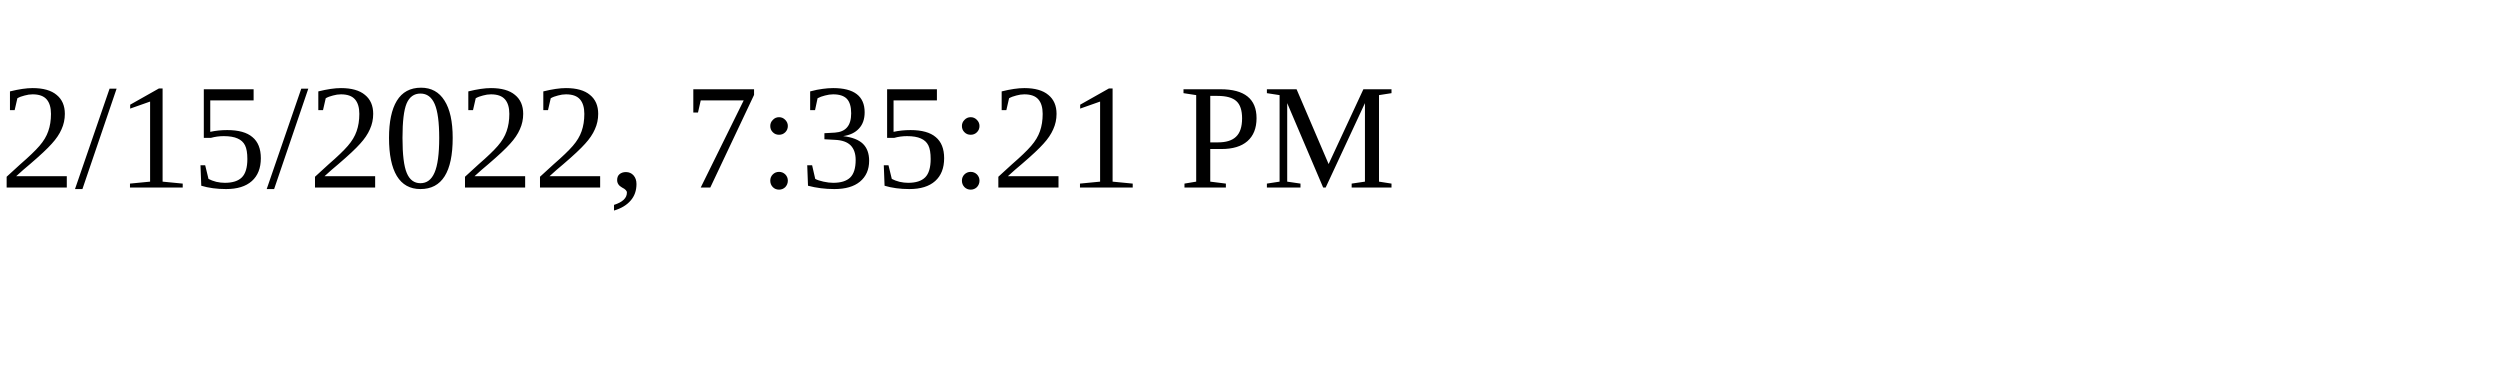
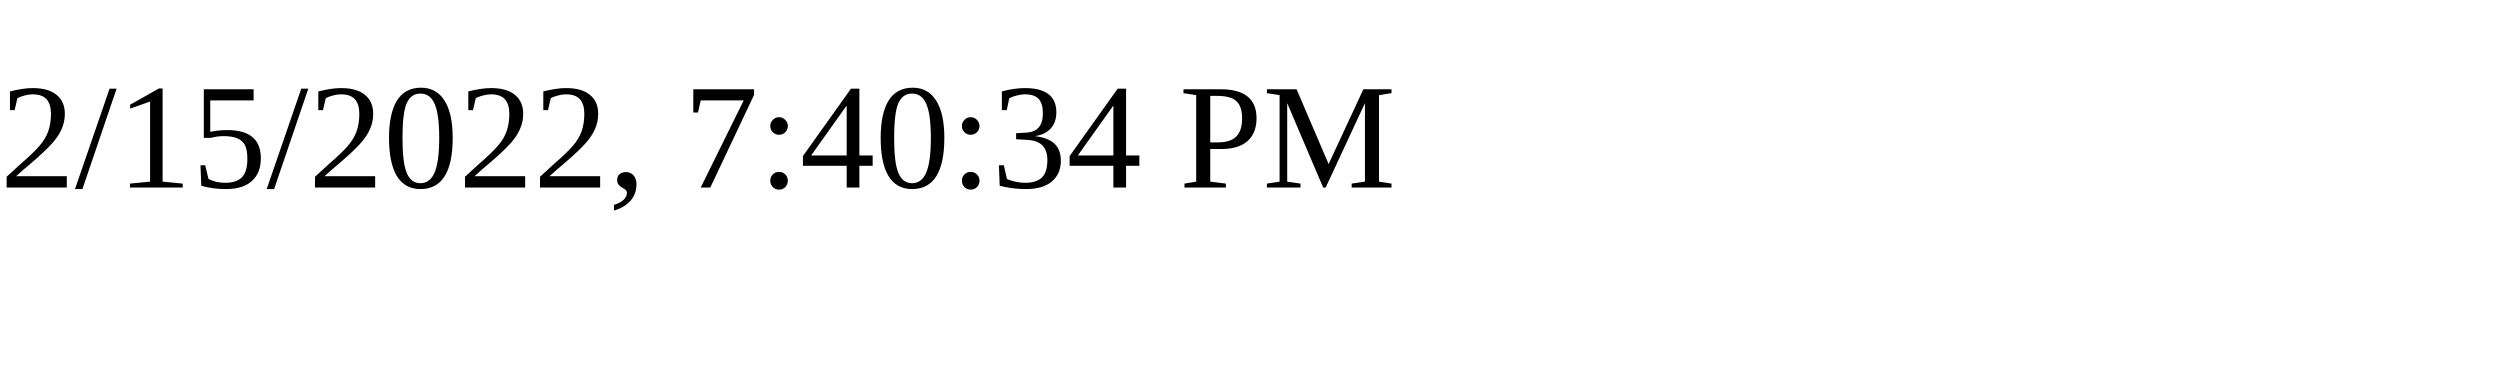
<svg xmlns="http://www.w3.org/2000/svg" height="30" width="200">
-   <text x="0" y="15">2/15/2022, 7:35:21 PM</text>
+   <text x="0" y="15">2/15/2022, 7:40:34 PM</text>
</svg>
